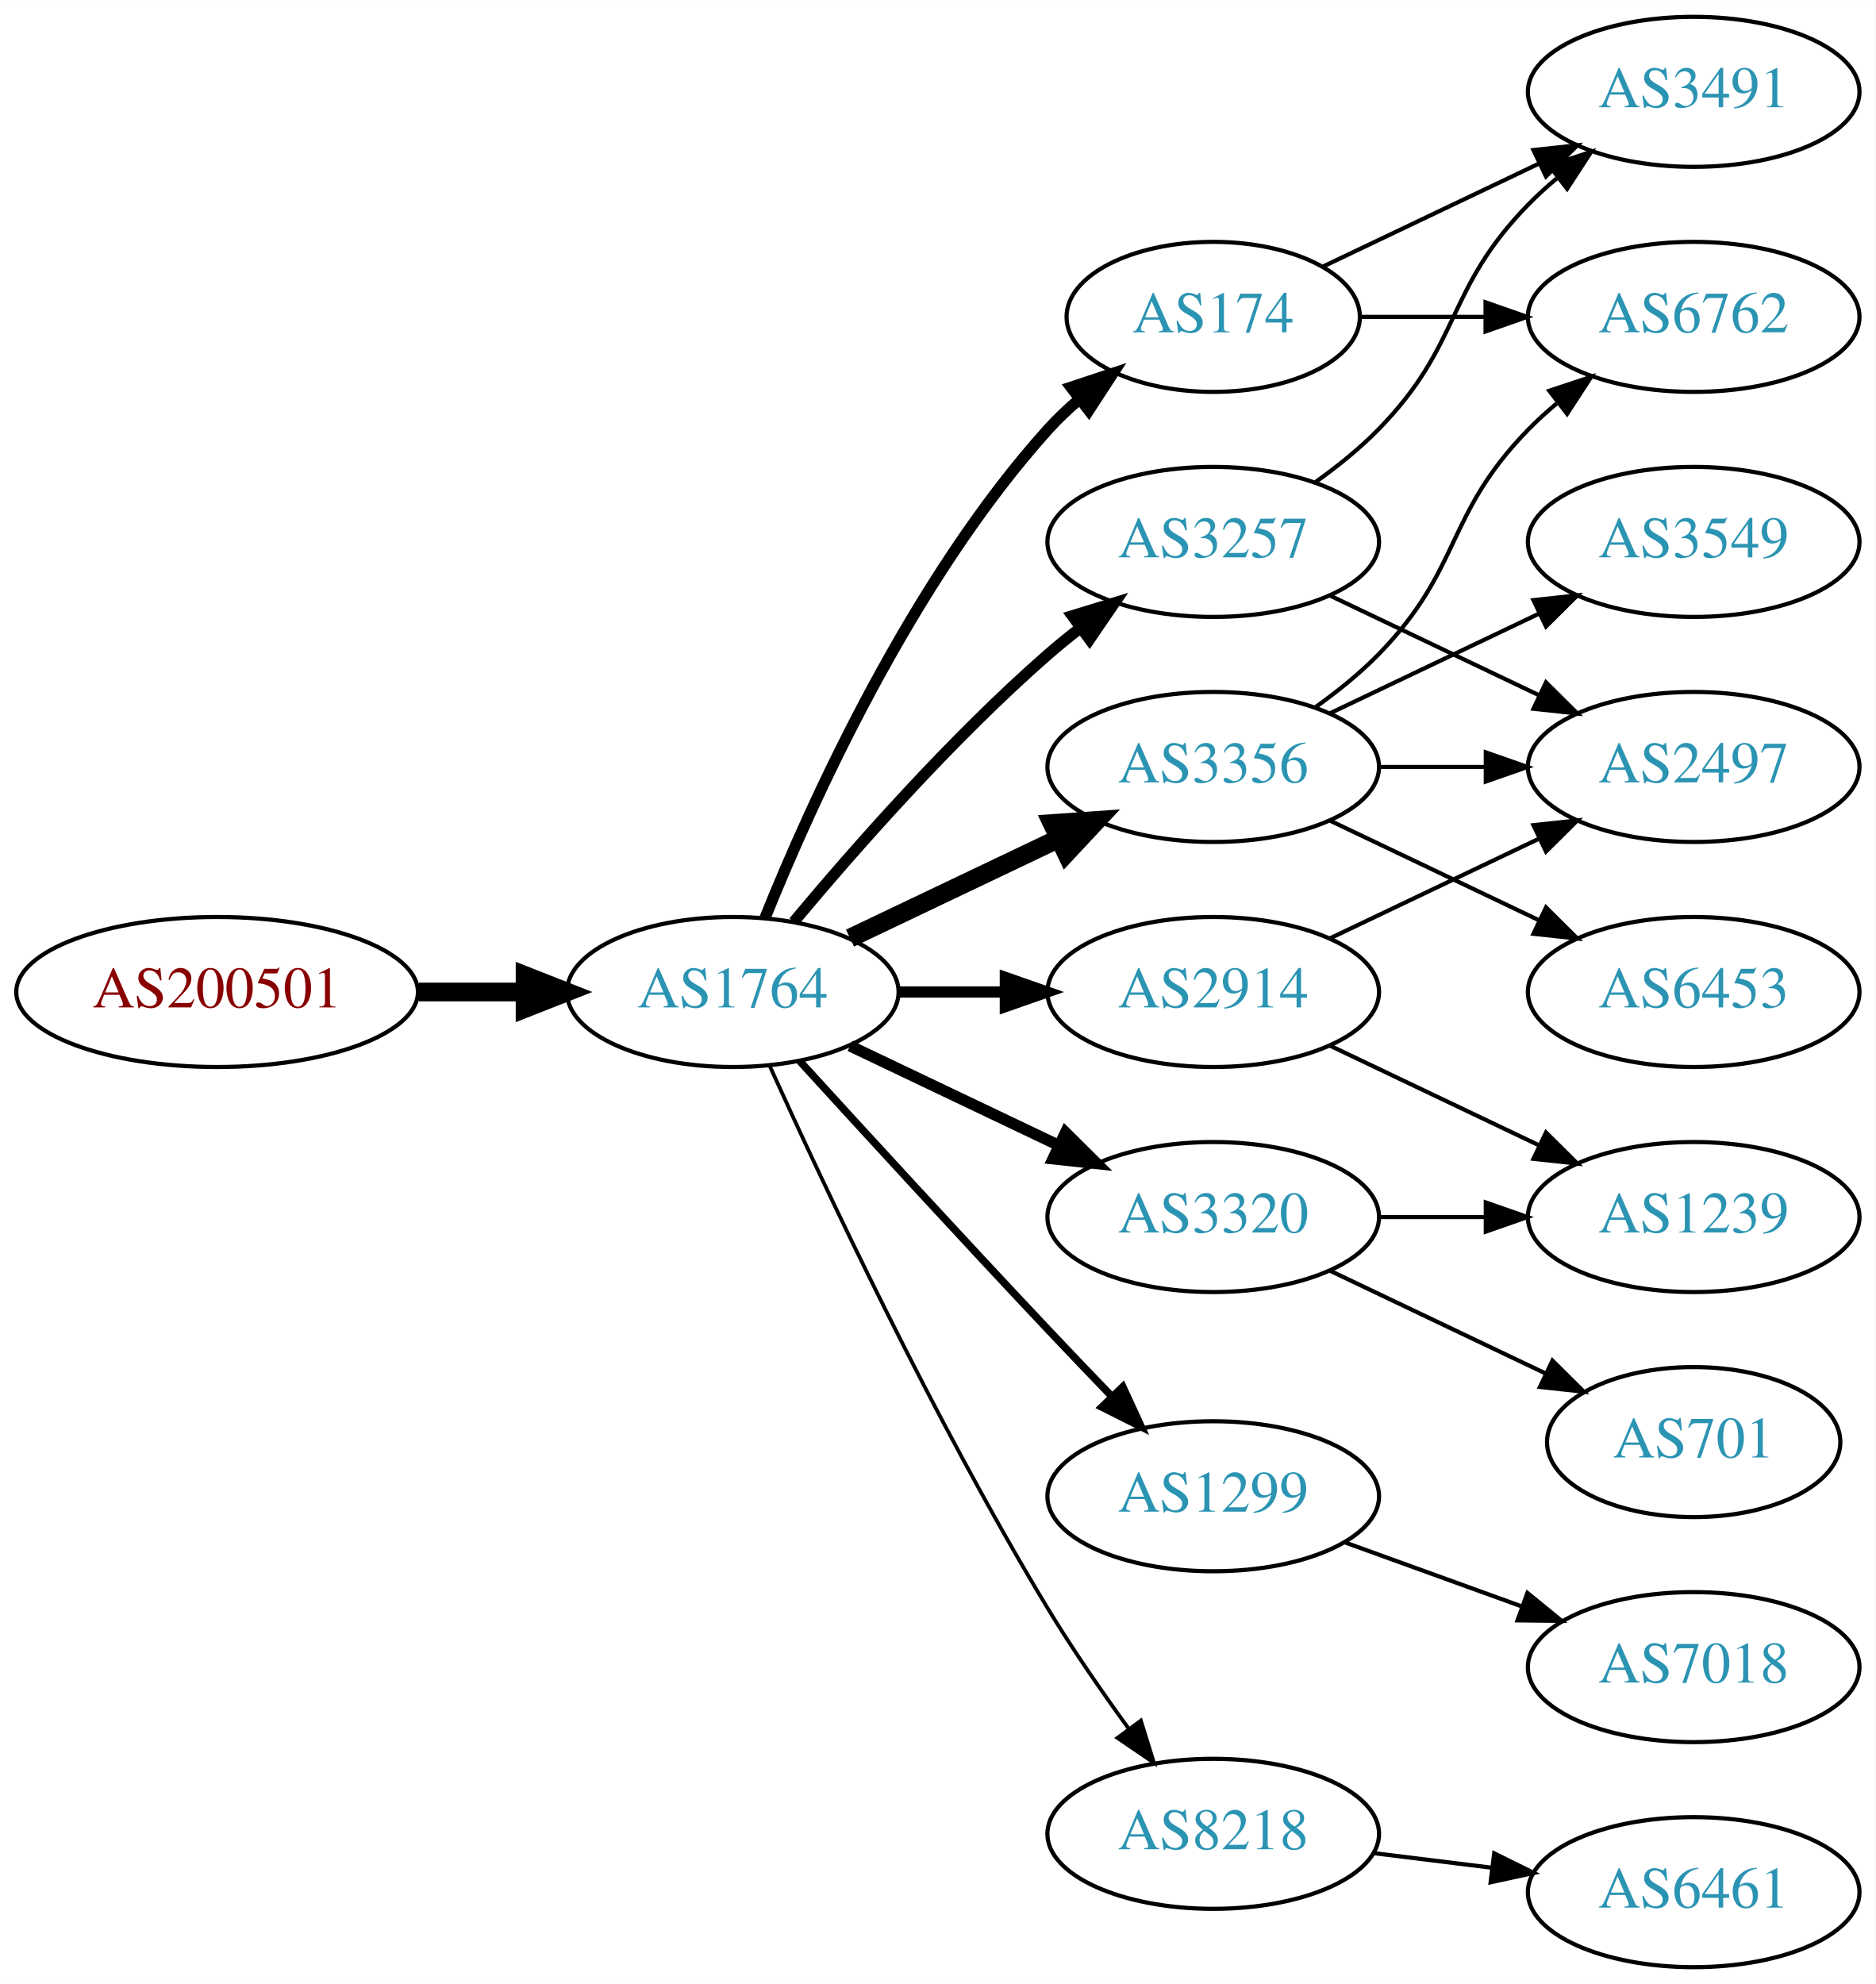
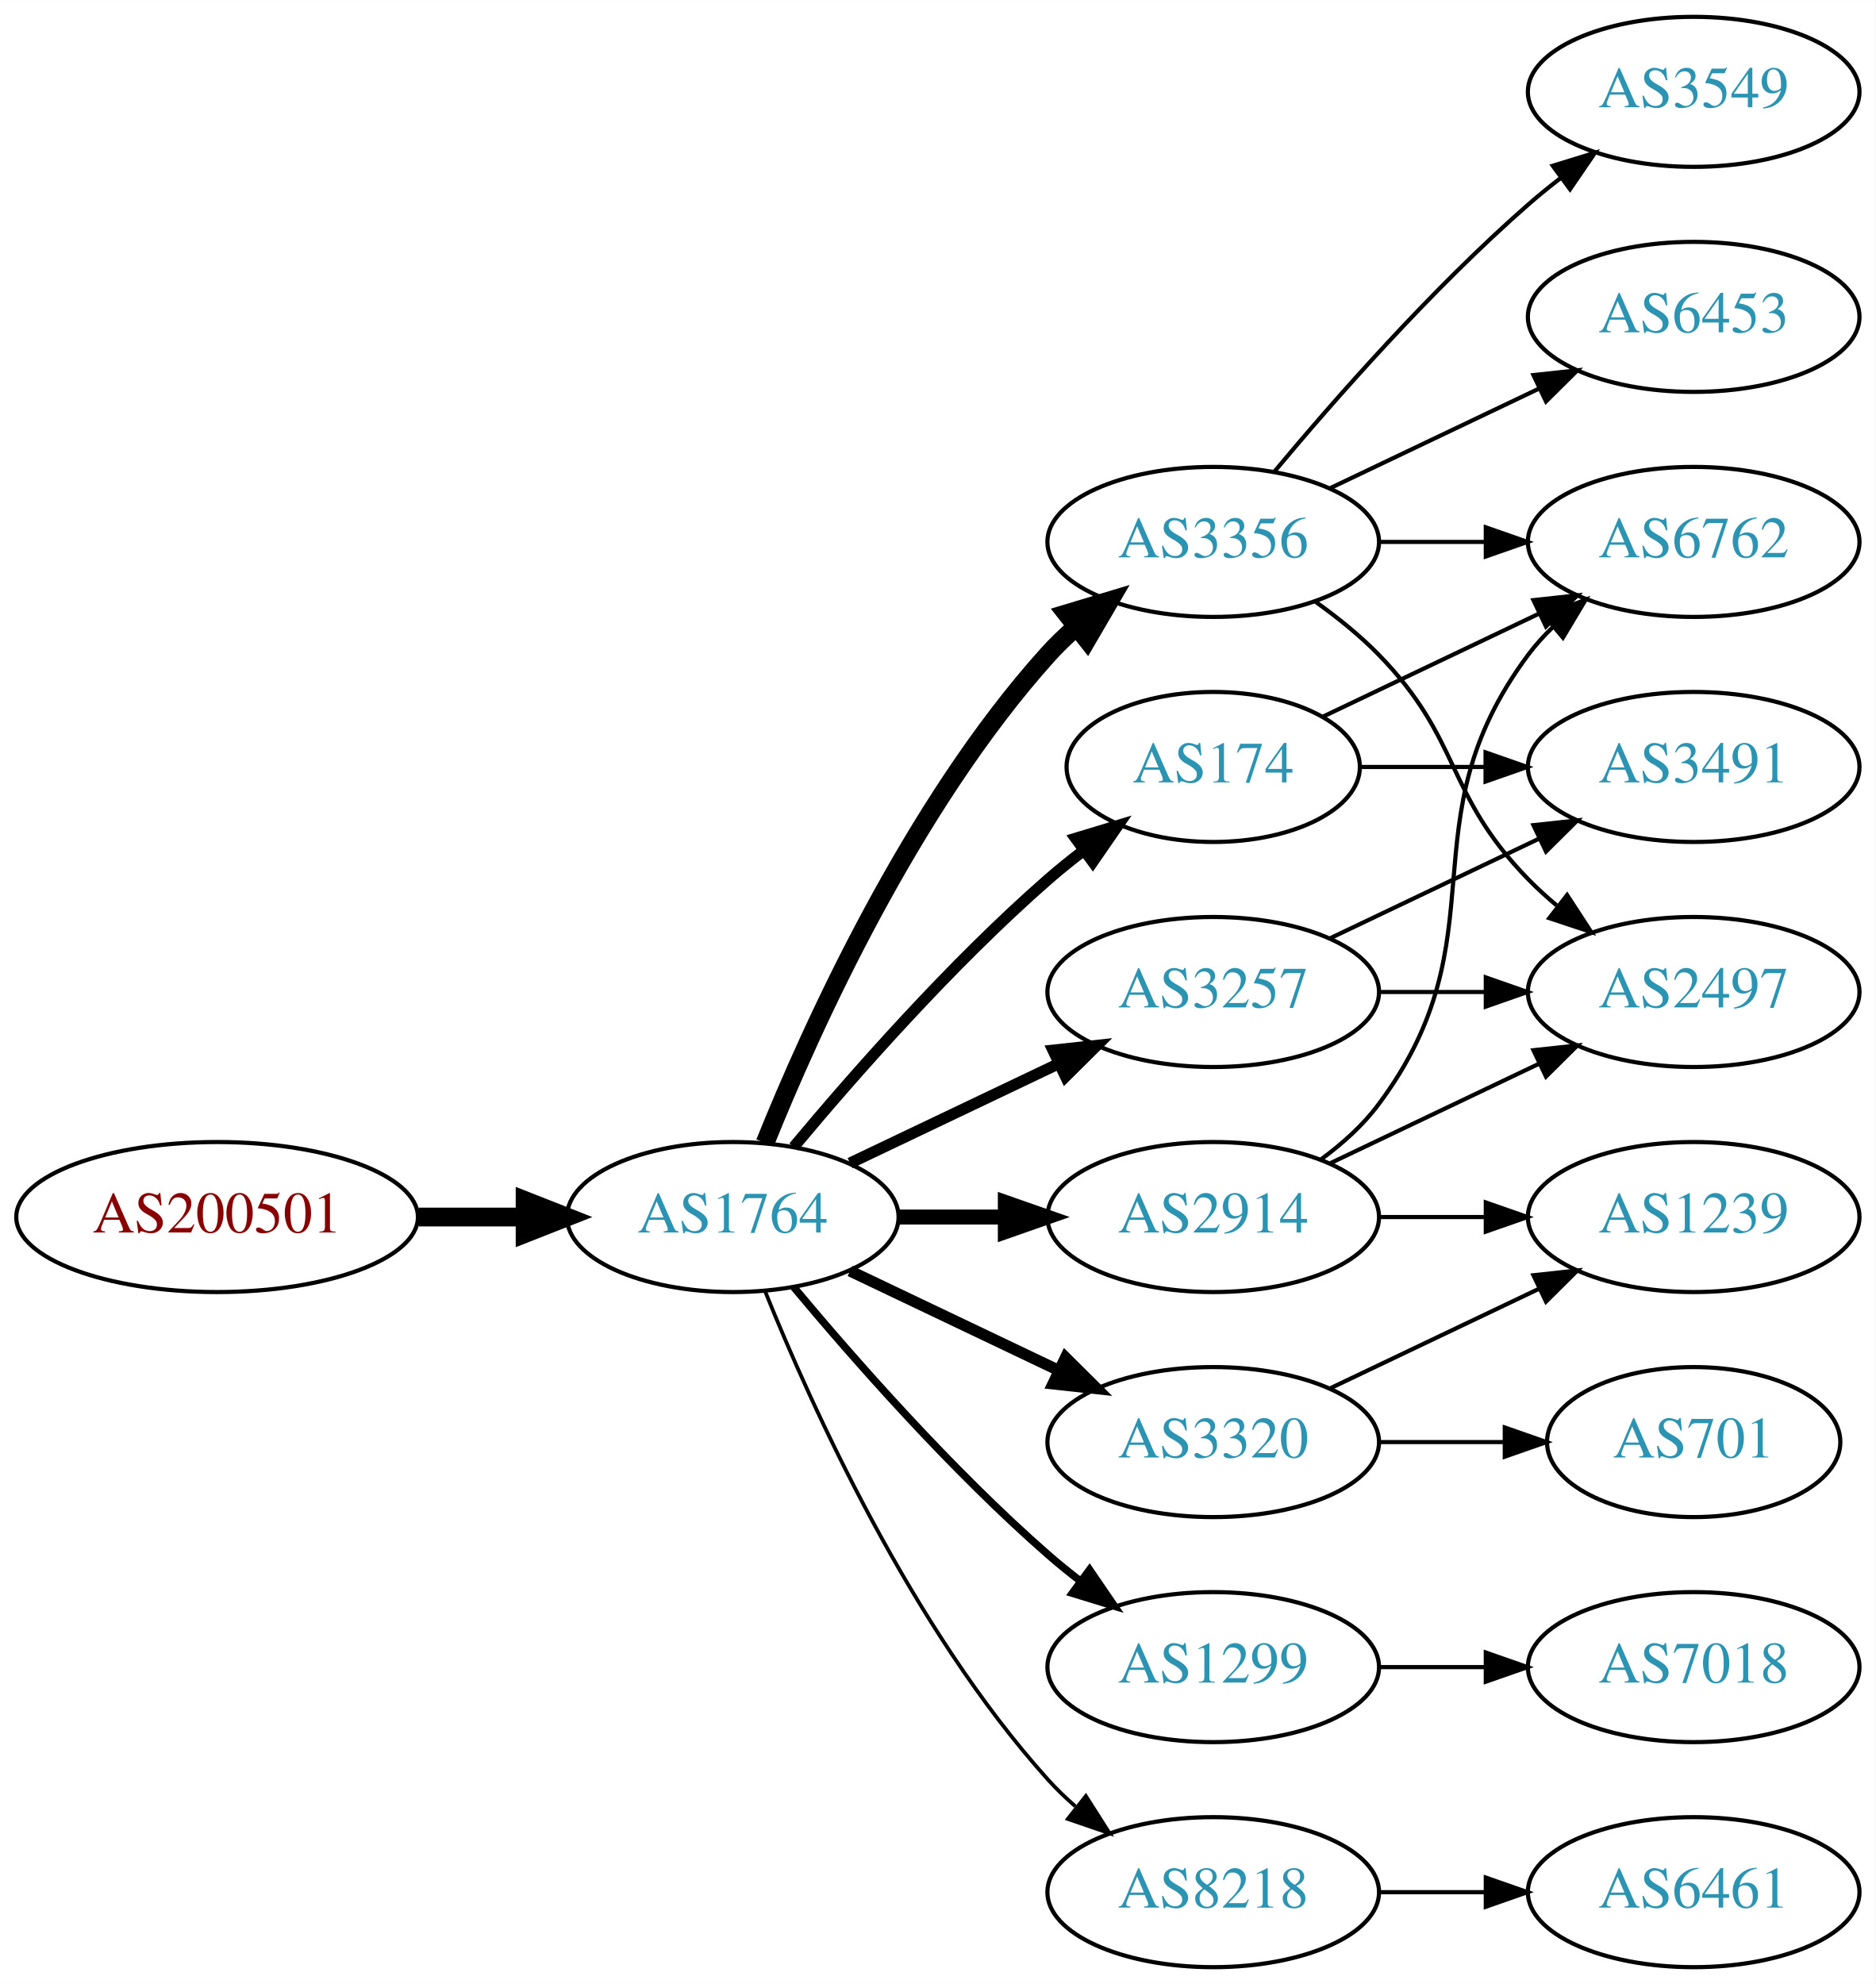
<svg xmlns="http://www.w3.org/2000/svg" xmlns:xlink="http://www.w3.org/1999/xlink" width="450pt" height="476pt" viewBox="0.00 0.00 450.07 476.00">
  <g id="graph0" class="graph" transform="scale(1 1) rotate(0) translate(4 472)">
    <polygon fill="white" stroke="none" points="-4,4 -4,-472 446.07,-472 446.07,4 -4,4" />
    <g id="node1" class="node">
      <g id="a_node1">
        <a xlink:href="/asn/200501" xlink:title="AS200501 ~ Four Telecom Services GmbH &amp; Co KG [AT]">
-           <ellipse fill="#ffffff" stroke="black" cx="48.096" cy="-234" rx="48.192" ry="18" />
-           <text text-anchor="middle" x="48.096" y="-230.3" font-family="Times,serif" font-size="14.00" fill="#880000">AS200501</text>
+           <ellipse fill="#ffffff" stroke="black" cx="48.096" cy="-180" rx="48.192" ry="18" />
+           <text text-anchor="middle" x="48.096" y="-176.3" font-family="Times,serif" font-size="14.00" fill="#880000">AS200501</text>
        </a>
      </g>
    </g>
    <g id="node2" class="node">
      <g id="a_node2">
        <a xlink:href="/asn/1764" xlink:title="AS1764 ~ NEXTLAYER-AS [AT]">
-           <ellipse fill="#ffffff" stroke="black" cx="171.838" cy="-234" rx="39.794" ry="18" />
-           <text text-anchor="middle" x="171.838" y="-230.3" font-family="Times,serif" font-size="14.00" fill="#2c94b3">AS1764</text>
+           <ellipse fill="#ffffff" stroke="black" cx="171.838" cy="-180" rx="39.794" ry="18" />
+           <text text-anchor="middle" x="171.838" y="-176.3" font-family="Times,serif" font-size="14.00" fill="#2c94b3">AS1764</text>
        </a>
      </g>
    </g>
    <g id="edge1" class="edge">
-       <path fill="none" stroke="black" stroke-width="4.5" d="M96.513,-234C104.867,-234 113.577,-234 121.969,-234" />
-       <polygon fill="black" stroke="black" stroke-width="4.5" points="122.004,-237.938 132.004,-234 122.004,-230.063 122.004,-237.938" />
+       <path fill="none" stroke="black" stroke-width="4.5" d="M96.513,-180C104.867,-180 113.577,-180 121.969,-180" />
+       <polygon fill="black" stroke="black" stroke-width="4.5" points="122.004,-183.938 132.004,-180 122.004,-176.063 122.004,-183.938" />
    </g>
    <g id="node3" class="node">
      <g id="a_node3">
-         <a xlink:href="/asn/2914" xlink:title="AS2914 ~ NTT America, Inc. [US]">
-           <ellipse fill="#ffffff" stroke="black" cx="287.131" cy="-234" rx="39.794" ry="18" />
-           <text text-anchor="middle" x="287.131" y="-230.3" font-family="Times,serif" font-size="14.00" fill="#2c94b3">AS2914</text>
+         <a xlink:href="/asn/3356" xlink:title="AS3356 ~ Level 3 Parent, LLC [US]">
+           <ellipse fill="#ffffff" stroke="black" cx="287.131" cy="-342" rx="39.794" ry="18" />
+           <text text-anchor="middle" x="287.131" y="-338.3" font-family="Times,serif" font-size="14.00" fill="#2c94b3">AS3356</text>
        </a>
      </g>
    </g>
    <g id="edge2" class="edge">
-       <path fill="none" stroke="black" stroke-width="2.7" d="M211.51,-234C219.713,-234 228.477,-234 237.009,-234" />
-       <polygon fill="black" stroke="black" stroke-width="2.7" points="237.248,-237.5 247.248,-234 237.248,-230.5 237.248,-237.5" />
+       <path fill="none" stroke="black" stroke-width="4.5" d="M179.586,-197.787C190.637,-225.243 214.69,-278.578 247.484,-315 249.487,-317.224 251.706,-319.363 254.038,-321.397" />
+       <polygon fill="black" stroke="black" stroke-width="4.5" points="251.965,-324.777 262.257,-327.873 256.839,-318.591 251.965,-324.777" />
    </g>
    <g id="node4" class="node">
      <g id="a_node4">
-         <a xlink:href="/asn/3356" xlink:title="AS3356 ~ Level 3 Parent, LLC [US]">
-           <ellipse fill="#ffffff" stroke="black" cx="287.131" cy="-288" rx="39.794" ry="18" />
-           <text text-anchor="middle" x="287.131" y="-284.3" font-family="Times,serif" font-size="14.00" fill="#2c94b3">AS3356</text>
+         <a xlink:href="/asn/1299" xlink:title="AS1299 ~ Telia Carrier [EU]">
+           <ellipse fill="#ffffff" stroke="black" cx="287.131" cy="-72" rx="39.794" ry="18" />
+           <text text-anchor="middle" x="287.131" y="-68.3" font-family="Times,serif" font-size="14.00" fill="#2c94b3">AS1299</text>
        </a>
      </g>
    </g>
    <g id="edge3" class="edge">
-       <path fill="none" stroke="black" stroke-width="4.5" d="M199.974,-246.934C214.968,-254.081 233.789,-263.052 250.013,-270.785" />
-       <polygon fill="black" stroke="black" stroke-width="4.5" points="248.495,-274.423 259.216,-275.171 251.883,-267.314 248.495,-274.423" />
+       <path fill="none" stroke="black" stroke-width="1.8" d="M186.468,-163.183C200.751,-146.071 224.297,-119.255 247.484,-99 249.95,-96.846 252.589,-94.706 255.286,-92.628" />
+       <polygon fill="black" stroke="black" stroke-width="1.8" points="257.459,-95.375 263.44,-86.63 253.311,-89.736 257.459,-95.375" />
    </g>
    <g id="node5" class="node">
      <g id="a_node5">
-         <a xlink:href="/asn/3320" xlink:title="AS3320 ~ DTAG [DE]">
-           <ellipse fill="#ffffff" stroke="black" cx="287.131" cy="-180" rx="39.794" ry="18" />
-           <text text-anchor="middle" x="287.131" y="-176.3" font-family="Times,serif" font-size="14.00" fill="#2c94b3">AS3320</text>
+         <a xlink:href="/asn/8218" xlink:title="AS8218 ~ legacy Neotelecoms [FR]">
+           <ellipse fill="#ffffff" stroke="black" cx="287.131" cy="-18" rx="39.794" ry="18" />
+           <text text-anchor="middle" x="287.131" y="-14.3" font-family="Times,serif" font-size="14.00" fill="#2c94b3">AS8218</text>
        </a>
      </g>
    </g>
    <g id="edge4" class="edge">
-       <path fill="none" stroke="black" stroke-width="2.7" d="M199.974,-221.066C214.968,-213.919 233.789,-204.948 250.013,-197.215" />
-       <polygon fill="black" stroke="black" stroke-width="2.7" points="251.695,-200.291 259.216,-192.829 248.683,-193.972 251.695,-200.291" />
+       <path fill="none" stroke="black" stroke-width="0.9" d="M179.586,-162.213C190.637,-134.757 214.69,-81.422 247.484,-45 249.487,-42.776 251.706,-40.637 254.038,-38.603" />
+       <polygon fill="black" stroke="black" stroke-width="0.9" points="256.569,-41.065 262.257,-32.127 252.236,-35.567 256.569,-41.065" />
    </g>
    <g id="node6" class="node">
      <g id="a_node6">
-         <a xlink:href="/asn/174" xlink:title="AS174 ~ Cogent Communications [US]">
-           <ellipse fill="#ffffff" stroke="black" cx="287.131" cy="-396" rx="35.194" ry="18" />
-           <text text-anchor="middle" x="287.131" y="-392.3" font-family="Times,serif" font-size="14.00" fill="#2c94b3">AS174</text>
+         <a xlink:href="/asn/2914" xlink:title="AS2914 ~ NTT America, Inc. [US]">
+           <ellipse fill="#ffffff" stroke="black" cx="287.131" cy="-180" rx="39.794" ry="18" />
+           <text text-anchor="middle" x="287.131" y="-176.3" font-family="Times,serif" font-size="14.00" fill="#2c94b3">AS2914</text>
        </a>
      </g>
    </g>
    <g id="edge5" class="edge">
-       <path fill="none" stroke="black" stroke-width="2.7" d="M179.586,-251.787C190.637,-279.243 214.69,-332.578 247.484,-369 249.8,-371.572 252.405,-374.03 255.14,-376.343" />
-       <polygon fill="black" stroke="black" stroke-width="2.7" points="253.006,-379.117 263.064,-382.448 257.279,-373.572 253.006,-379.117" />
+       <path fill="none" stroke="black" stroke-width="3.6" d="M211.51,-180C219.713,-180 228.477,-180 237.009,-180" />
+       <polygon fill="black" stroke="black" stroke-width="3.6" points="237.248,-183.5 247.248,-180 237.248,-176.5 237.248,-183.5" />
    </g>
    <g id="node7" class="node">
      <g id="a_node7">
-         <a xlink:href="/asn/3257" xlink:title="AS3257 ~ GTT [DE]">
-           <ellipse fill="#ffffff" stroke="black" cx="287.131" cy="-342" rx="39.794" ry="18" />
-           <text text-anchor="middle" x="287.131" y="-338.3" font-family="Times,serif" font-size="14.00" fill="#2c94b3">AS3257</text>
+         <a xlink:href="/asn/3320" xlink:title="AS3320 ~ DTAG [DE]">
+           <ellipse fill="#ffffff" stroke="black" cx="287.131" cy="-126" rx="39.794" ry="18" />
+           <text text-anchor="middle" x="287.131" y="-122.3" font-family="Times,serif" font-size="14.00" fill="#2c94b3">AS3320</text>
        </a>
      </g>
    </g>
    <g id="edge6" class="edge">
-       <path fill="none" stroke="black" stroke-width="2.7" d="M186.468,-250.817C200.751,-267.929 224.297,-294.745 247.484,-315 249.95,-317.154 252.589,-319.294 255.286,-321.372" />
-       <polygon fill="black" stroke="black" stroke-width="2.7" points="253.311,-324.264 263.44,-327.37 257.459,-318.625 253.311,-324.264" />
+       <path fill="none" stroke="black" stroke-width="2.7" d="M199.974,-167.066C214.968,-159.919 233.789,-150.948 250.013,-143.215" />
+       <polygon fill="black" stroke="black" stroke-width="2.7" points="251.695,-146.291 259.216,-138.829 248.683,-139.972 251.695,-146.291" />
    </g>
    <g id="node8" class="node">
      <g id="a_node8">
-         <a xlink:href="/asn/1299" xlink:title="AS1299 ~ Telia Carrier [EU]">
-           <ellipse fill="#ffffff" stroke="black" cx="287.131" cy="-113" rx="39.794" ry="18" />
-           <text text-anchor="middle" x="287.131" y="-109.3" font-family="Times,serif" font-size="14.00" fill="#2c94b3">AS1299</text>
+         <a xlink:href="/asn/3257" xlink:title="AS3257 ~ GTT [DE]">
+           <ellipse fill="#ffffff" stroke="black" cx="287.131" cy="-234" rx="39.794" ry="18" />
+           <text text-anchor="middle" x="287.131" y="-230.3" font-family="Times,serif" font-size="14.00" fill="#2c94b3">AS3257</text>
        </a>
      </g>
    </g>
    <g id="edge7" class="edge">
-       <path fill="none" stroke="black" stroke-width="1.8" d="M187.879,-217.45C202.875,-201.005 226.617,-175.115 247.484,-153 252.382,-147.809 257.673,-142.282 262.722,-137.045" />
-       <polygon fill="black" stroke="black" stroke-width="1.8" points="265.435,-139.274 269.872,-129.653 260.404,-134.407 265.435,-139.274" />
+       <path fill="none" stroke="black" stroke-width="2.7" d="M199.974,-192.934C214.968,-200.081 233.789,-209.052 250.013,-216.785" />
+       <polygon fill="black" stroke="black" stroke-width="2.7" points="248.683,-220.028 259.216,-221.171 251.695,-213.709 248.683,-220.028" />
    </g>
    <g id="node9" class="node">
      <g id="a_node9">
-         <a xlink:href="/asn/8218" xlink:title="AS8218 ~ legacy Neotelecoms [FR]">
-           <ellipse fill="#ffffff" stroke="black" cx="287.131" cy="-32" rx="39.794" ry="18" />
-           <text text-anchor="middle" x="287.131" y="-28.3" font-family="Times,serif" font-size="14.00" fill="#2c94b3">AS8218</text>
+         <a xlink:href="/asn/174" xlink:title="AS174 ~ Cogent Communications [US]">
+           <ellipse fill="#ffffff" stroke="black" cx="287.131" cy="-288" rx="35.194" ry="18" />
+           <text text-anchor="middle" x="287.131" y="-284.3" font-family="Times,serif" font-size="14.00" fill="#2c94b3">AS174</text>
        </a>
      </g>
    </g>
    <g id="edge8" class="edge">
-       <path fill="none" stroke="black" stroke-width="0.9" d="M180.725,-216.215C193.503,-187.94 220.072,-131.303 247.484,-86 253.364,-76.283 260.442,-66.048 266.924,-57.132" />
-       <polygon fill="black" stroke="black" stroke-width="0.9" points="269.77,-59.171 272.899,-49.049 264.141,-55.01 269.77,-59.171" />
-     </g>
-     <g id="node10" class="node">
-       <g id="a_node10">
-         <a xlink:href="/asn/2497" xlink:title="AS2497 ~ Internet Initiative Japan Inc. [JP]">
-           <ellipse fill="#ffffff" stroke="black" cx="402.424" cy="-288" rx="39.794" ry="18" />
-           <text text-anchor="middle" x="402.424" y="-284.3" font-family="Times,serif" font-size="14.00" fill="#2c94b3">AS2497</text>
-         </a>
-       </g>
-     </g>
-     <g id="edge16" class="edge">
-       <path fill="none" stroke="black" d="M315.267,-246.934C330.261,-254.081 349.082,-263.052 365.306,-270.785" />
-       <polygon fill="black" stroke="black" points="363.976,-274.028 374.509,-275.171 366.988,-267.709 363.976,-274.028" />
-     </g>
-     <g id="node15" class="node">
-       <g id="a_node15">
-         <a xlink:href="/asn/1239" xlink:title="AS1239 ~ Sprint [US]">
-           <ellipse fill="#ffffff" stroke="black" cx="402.424" cy="-180" rx="39.794" ry="18" />
-           <text text-anchor="middle" x="402.424" y="-176.3" font-family="Times,serif" font-size="14.00" fill="#2c94b3">AS1239</text>
-         </a>
-       </g>
-     </g>
-     <g id="edge15" class="edge">
-       <path fill="none" stroke="black" d="M315.267,-221.066C330.261,-213.919 349.082,-204.948 365.306,-197.215" />
-       <polygon fill="black" stroke="black" points="366.988,-200.291 374.509,-192.829 363.976,-193.972 366.988,-200.291" />
-     </g>
-     <g id="edge9" class="edge">
-       <path fill="none" stroke="black" d="M326.803,-288C335.006,-288 343.77,-288 352.302,-288" />
-       <polygon fill="black" stroke="black" points="352.541,-291.5 362.541,-288 352.541,-284.5 352.541,-291.5" />
+       <path fill="none" stroke="black" stroke-width="2.7" d="M186.468,-196.817C200.751,-213.929 224.297,-240.745 247.484,-261 250.154,-263.332 253.027,-265.648 255.957,-267.886" />
+       <polygon fill="black" stroke="black" stroke-width="2.7" points="254.108,-270.87 264.249,-273.939 258.235,-265.216 254.108,-270.87" />
    </g>
    <g id="node11" class="node">
      <g id="a_node11">
-         <a xlink:href="/asn/3549" xlink:title="AS3549 ~ Level 3 Parent, LLC [US]">
-           <ellipse fill="#ffffff" stroke="black" cx="402.424" cy="-342" rx="39.794" ry="18" />
-           <text text-anchor="middle" x="402.424" y="-338.3" font-family="Times,serif" font-size="14.00" fill="#2c94b3">AS3549</text>
-         </a>
-       </g>
-     </g>
-     <g id="edge10" class="edge">
-       <path fill="none" stroke="black" d="M315.267,-300.934C330.261,-308.081 349.082,-317.052 365.306,-324.785" />
-       <polygon fill="black" stroke="black" points="363.976,-328.028 374.509,-329.171 366.988,-321.709 363.976,-328.028" />
+         <a xlink:href="/asn/2497" xlink:title="AS2497 ~ Internet Initiative Japan Inc. [JP]">
+           <ellipse fill="#ffffff" stroke="black" cx="402.424" cy="-234" rx="39.794" ry="18" />
+           <text text-anchor="middle" x="402.424" y="-230.3" font-family="Times,serif" font-size="14.00" fill="#2c94b3">AS2497</text>
+         </a>
+       </g>
+     </g>
+     <g id="edge14" class="edge">
+       <path fill="none" stroke="black" d="M311.725,-327.611C316.981,-323.852 322.313,-319.563 326.777,-315 346.95,-294.383 342.605,-281.617 362.777,-261 364.87,-258.861 367.154,-256.782 369.53,-254.79" />
+       <polygon fill="black" stroke="black" points="372.049,-257.268 377.83,-248.389 367.774,-251.725 372.049,-257.268" />
    </g>
    <g id="node12" class="node">
      <g id="a_node12">
        <a xlink:href="/asn/6762" xlink:title="AS6762 ~ TELECOM ITALIA SPARKLE S.p.A. [IT]">
-           <ellipse fill="#ffffff" stroke="black" cx="402.424" cy="-396" rx="39.794" ry="18" />
-           <text text-anchor="middle" x="402.424" y="-392.3" font-family="Times,serif" font-size="14.00" fill="#2c94b3">AS6762</text>
-         </a>
-       </g>
-     </g>
-     <g id="edge11" class="edge">
-       <path fill="none" stroke="black" d="M311.725,-302.389C316.981,-306.148 322.313,-310.437 326.777,-315 346.95,-335.617 342.605,-348.383 362.777,-369 364.87,-371.139 367.154,-373.218 369.53,-375.21" />
-       <polygon fill="black" stroke="black" points="367.774,-378.275 377.83,-381.611 372.049,-372.732 367.774,-378.275" />
-     </g>
-     <g id="node13" class="node">
-       <g id="a_node13">
-         <a xlink:href="/asn/6453" xlink:title="AS6453 ~ TATA COMMUNICATIONS (AMERICA) INC [US]">
-           <ellipse fill="#ffffff" stroke="black" cx="402.424" cy="-234" rx="39.794" ry="18" />
-           <text text-anchor="middle" x="402.424" y="-230.3" font-family="Times,serif" font-size="14.00" fill="#2c94b3">AS6453</text>
-         </a>
-       </g>
-     </g>
-     <g id="edge12" class="edge">
-       <path fill="none" stroke="black" d="M315.267,-275.066C330.261,-267.919 349.082,-258.948 365.306,-251.215" />
-       <polygon fill="black" stroke="black" points="366.988,-254.291 374.509,-246.829 363.976,-247.972 366.988,-254.291" />
+           <ellipse fill="#ffffff" stroke="black" cx="402.424" cy="-342" rx="39.794" ry="18" />
+           <text text-anchor="middle" x="402.424" y="-338.3" font-family="Times,serif" font-size="14.00" fill="#2c94b3">AS6762</text>
+         </a>
+       </g>
+     </g>
+     <g id="edge16" class="edge">
+       <path fill="none" stroke="black" d="M326.803,-342C335.006,-342 343.77,-342 352.302,-342" />
+       <polygon fill="black" stroke="black" points="352.541,-345.5 362.541,-342 352.541,-338.5 352.541,-345.5" />
    </g>
    <g id="node14" class="node">
      <g id="a_node14">
-         <a xlink:href="/asn/701" xlink:title="AS701 ~ UUNET [US]">
-           <ellipse fill="#ffffff" stroke="black" cx="402.424" cy="-126" rx="35.194" ry="18" />
-           <text text-anchor="middle" x="402.424" y="-122.3" font-family="Times,serif" font-size="14.00" fill="#2c94b3">AS701</text>
+         <a xlink:href="/asn/6453" xlink:title="AS6453 ~ TATA COMMUNICATIONS (AMERICA) INC [US]">
+           <ellipse fill="#ffffff" stroke="black" cx="402.424" cy="-396" rx="39.794" ry="18" />
+           <text text-anchor="middle" x="402.424" y="-392.3" font-family="Times,serif" font-size="14.00" fill="#2c94b3">AS6453</text>
        </a>
      </g>
    </g>
    <g id="edge13" class="edge">
-       <path fill="none" stroke="black" d="M315.267,-167.066C330.699,-159.71 350.185,-150.423 366.72,-142.541" />
-       <polygon fill="black" stroke="black" points="368.54,-145.551 376.062,-138.089 365.529,-139.232 368.54,-145.551" />
-     </g>
-     <g id="edge14" class="edge">
-       <path fill="none" stroke="black" d="M326.803,-180C335.006,-180 343.77,-180 352.302,-180" />
-       <polygon fill="black" stroke="black" points="352.541,-183.5 362.541,-180 352.541,-176.5 352.541,-183.5" />
-     </g>
-     <g id="edge17" class="edge">
-       <path fill="none" stroke="black" d="M322.43,-396C331.807,-396 342.158,-396 352.192,-396" />
-       <polygon fill="black" stroke="black" points="352.481,-399.5 362.481,-396 352.481,-392.5 352.481,-399.5" />
-     </g>
-     <g id="node16" class="node">
-       <g id="a_node16">
-         <a xlink:href="/asn/3491" xlink:title="AS3491 ~ PCCW Global, Inc. [US]">
+       <path fill="none" stroke="black" d="M315.267,-354.934C330.261,-362.081 349.082,-371.052 365.306,-378.785" />
+       <polygon fill="black" stroke="black" points="363.976,-382.028 374.509,-383.171 366.988,-375.709 363.976,-382.028" />
+     </g>
+     <g id="node15" class="node">
+       <g id="a_node15">
+         <a xlink:href="/asn/3549" xlink:title="AS3549 ~ Level 3 Parent, LLC [US]">
          <ellipse fill="#ffffff" stroke="black" cx="402.424" cy="-450" rx="39.794" ry="18" />
-           <text text-anchor="middle" x="402.424" y="-446.3" font-family="Times,serif" font-size="14.00" fill="#2c94b3">AS3491</text>
-         </a>
-       </g>
-     </g>
-     <g id="edge18" class="edge">
-       <path fill="none" stroke="black" d="M313.556,-408.119C328.859,-415.413 348.582,-424.814 365.464,-432.86" />
-       <polygon fill="black" stroke="black" points="363.971,-436.026 374.504,-437.169 366.983,-429.707 363.971,-436.026" />
-     </g>
-     <g id="edge19" class="edge">
-       <path fill="none" stroke="black" d="M315.267,-329.066C330.261,-321.919 349.082,-312.948 365.306,-305.215" />
-       <polygon fill="black" stroke="black" points="366.988,-308.291 374.509,-300.829 363.976,-301.972 366.988,-308.291" />
-     </g>
-     <g id="edge20" class="edge">
-       <path fill="none" stroke="black" d="M311.725,-356.389C316.981,-360.148 322.313,-364.437 326.777,-369 346.95,-389.617 342.605,-402.383 362.777,-423 364.87,-425.139 367.154,-427.218 369.53,-429.21" />
-       <polygon fill="black" stroke="black" points="367.774,-432.275 377.83,-435.611 372.049,-426.732 367.774,-432.275" />
+           <text text-anchor="middle" x="402.424" y="-446.3" font-family="Times,serif" font-size="14.00" fill="#2c94b3">AS3549</text>
+         </a>
+       </g>
+     </g>
+     <g id="edge15" class="edge">
+       <path fill="none" stroke="black" d="M301.761,-358.817C316.044,-375.929 339.59,-402.745 362.777,-423 365.243,-425.154 367.882,-427.294 370.579,-429.372" />
+       <polygon fill="black" stroke="black" points="368.604,-432.264 378.733,-435.37 372.752,-426.625 368.604,-432.264" />
    </g>
    <g id="node18" class="node">
      <g id="a_node18">
        <a xlink:href="/asn/7018" xlink:title="AS7018 ~ AT&amp;T Services, Inc. [US]">
          <ellipse fill="#ffffff" stroke="black" cx="402.424" cy="-72" rx="39.794" ry="18" />
          <text text-anchor="middle" x="402.424" y="-68.3" font-family="Times,serif" font-size="14.00" fill="#2c94b3">AS7018</text>
        </a>
      </g>
    </g>
-     <g id="edge22" class="edge">
-       <path fill="none" stroke="black" d="M318.79,-101.905C331.762,-97.21 347.055,-91.676 360.936,-86.652" />
-       <polygon fill="black" stroke="black" points="362.529,-89.798 370.741,-83.104 360.146,-83.216 362.529,-89.798" />
-     </g>
-     <g id="node17" class="node">
-       <g id="a_node17">
+     <g id="edge23" class="edge">
+       <path fill="none" stroke="black" d="M326.803,-72C335.006,-72 343.77,-72 352.302,-72" />
+       <polygon fill="black" stroke="black" points="352.541,-75.5 362.541,-72 352.541,-68.5 352.541,-75.5" />
+     </g>
+     <g id="node10" class="node">
+       <g id="a_node10">
        <a xlink:href="/asn/6461" xlink:title="AS6461 ~ Zayo Bandwidth [US]">
          <ellipse fill="#ffffff" stroke="black" cx="402.424" cy="-18" rx="39.794" ry="18" />
          <text text-anchor="middle" x="402.424" y="-14.3" font-family="Times,serif" font-size="14.00" fill="#2c94b3">AS6461</text>
        </a>
      </g>
    </g>
+     <g id="edge9" class="edge">
+       <path fill="none" stroke="black" d="M326.803,-18C335.006,-18 343.77,-18 352.302,-18" />
+       <polygon fill="black" stroke="black" points="352.541,-21.5 362.541,-18 352.541,-14.5 352.541,-21.5" />
+     </g>
+     <g id="edge10" class="edge">
+       <path fill="none" stroke="black" d="M315.267,-192.934C330.261,-200.081 349.082,-209.052 365.306,-216.785" />
+       <polygon fill="black" stroke="black" points="363.976,-220.028 374.509,-221.171 366.988,-213.709 363.976,-220.028" />
+     </g>
+     <g id="edge11" class="edge">
+       <path fill="none" stroke="black" d="M313.062,-193.882C318.138,-197.611 323.056,-202.016 326.777,-207 357.049,-247.542 332.506,-274.458 362.777,-315 364.522,-317.336 366.529,-319.545 368.693,-321.617" />
+       <polygon fill="black" stroke="black" points="366.57,-324.405 376.493,-328.118 371.052,-319.027 366.57,-324.405" />
+     </g>
+     <g id="node13" class="node">
+       <g id="a_node13">
+         <a xlink:href="/asn/1239" xlink:title="AS1239 ~ Sprint [US]">
+           <ellipse fill="#ffffff" stroke="black" cx="402.424" cy="-180" rx="39.794" ry="18" />
+           <text text-anchor="middle" x="402.424" y="-176.3" font-family="Times,serif" font-size="14.00" fill="#2c94b3">AS1239</text>
+         </a>
+       </g>
+     </g>
+     <g id="edge12" class="edge">
+       <path fill="none" stroke="black" d="M326.803,-180C335.006,-180 343.77,-180 352.302,-180" />
+       <polygon fill="black" stroke="black" points="352.541,-183.5 362.541,-180 352.541,-176.5 352.541,-183.5" />
+     </g>
+     <g id="edge17" class="edge">
+       <path fill="none" stroke="black" d="M315.267,-138.934C330.261,-146.081 349.082,-155.052 365.306,-162.785" />
+       <polygon fill="black" stroke="black" points="363.976,-166.028 374.509,-167.171 366.988,-159.709 363.976,-166.028" />
+     </g>
+     <g id="node16" class="node">
+       <g id="a_node16">
+         <a xlink:href="/asn/701" xlink:title="AS701 ~ UUNET [US]">
+           <ellipse fill="#ffffff" stroke="black" cx="402.424" cy="-126" rx="35.194" ry="18" />
+           <text text-anchor="middle" x="402.424" y="-122.3" font-family="Times,serif" font-size="14.00" fill="#2c94b3">AS701</text>
+         </a>
+       </g>
+     </g>
+     <g id="edge18" class="edge">
+       <path fill="none" stroke="black" d="M326.803,-126C336.508,-126 346.999,-126 356.962,-126" />
+       <polygon fill="black" stroke="black" points="357.098,-129.5 367.098,-126 357.098,-122.5 357.098,-129.5" />
+     </g>
+     <g id="edge19" class="edge">
+       <path fill="none" stroke="black" d="M326.803,-234C335.006,-234 343.77,-234 352.302,-234" />
+       <polygon fill="black" stroke="black" points="352.541,-237.5 362.541,-234 352.541,-230.5 352.541,-237.5" />
+     </g>
+     <g id="node17" class="node">
+       <g id="a_node17">
+         <a xlink:href="/asn/3491" xlink:title="AS3491 ~ PCCW Global, Inc. [US]">
+           <ellipse fill="#ffffff" stroke="black" cx="402.424" cy="-288" rx="39.794" ry="18" />
+           <text text-anchor="middle" x="402.424" y="-284.3" font-family="Times,serif" font-size="14.00" fill="#2c94b3">AS3491</text>
+         </a>
+       </g>
+     </g>
+     <g id="edge20" class="edge">
+       <path fill="none" stroke="black" d="M315.267,-246.934C330.261,-254.081 349.082,-263.052 365.306,-270.785" />
+       <polygon fill="black" stroke="black" points="363.976,-274.028 374.509,-275.171 366.988,-267.709 363.976,-274.028" />
+     </g>
+     <g id="edge22" class="edge">
+       <path fill="none" stroke="black" d="M313.556,-300.119C328.859,-307.413 348.582,-316.814 365.464,-324.86" />
+       <polygon fill="black" stroke="black" points="363.971,-328.026 374.504,-329.169 366.983,-321.707 363.971,-328.026" />
+     </g>
    <g id="edge21" class="edge">
-       <path fill="none" stroke="black" d="M325.541,-27.377C334.629,-26.254 344.466,-25.038 353.951,-23.866" />
-       <polygon fill="black" stroke="black" points="354.558,-27.318 364.053,-22.618 353.699,-20.371 354.558,-27.318" />
+       <path fill="none" stroke="black" d="M322.43,-288C331.807,-288 342.158,-288 352.192,-288" />
+       <polygon fill="black" stroke="black" points="352.481,-291.5 362.481,-288 352.481,-284.5 352.481,-291.5" />
    </g>
  </g>
</svg>
